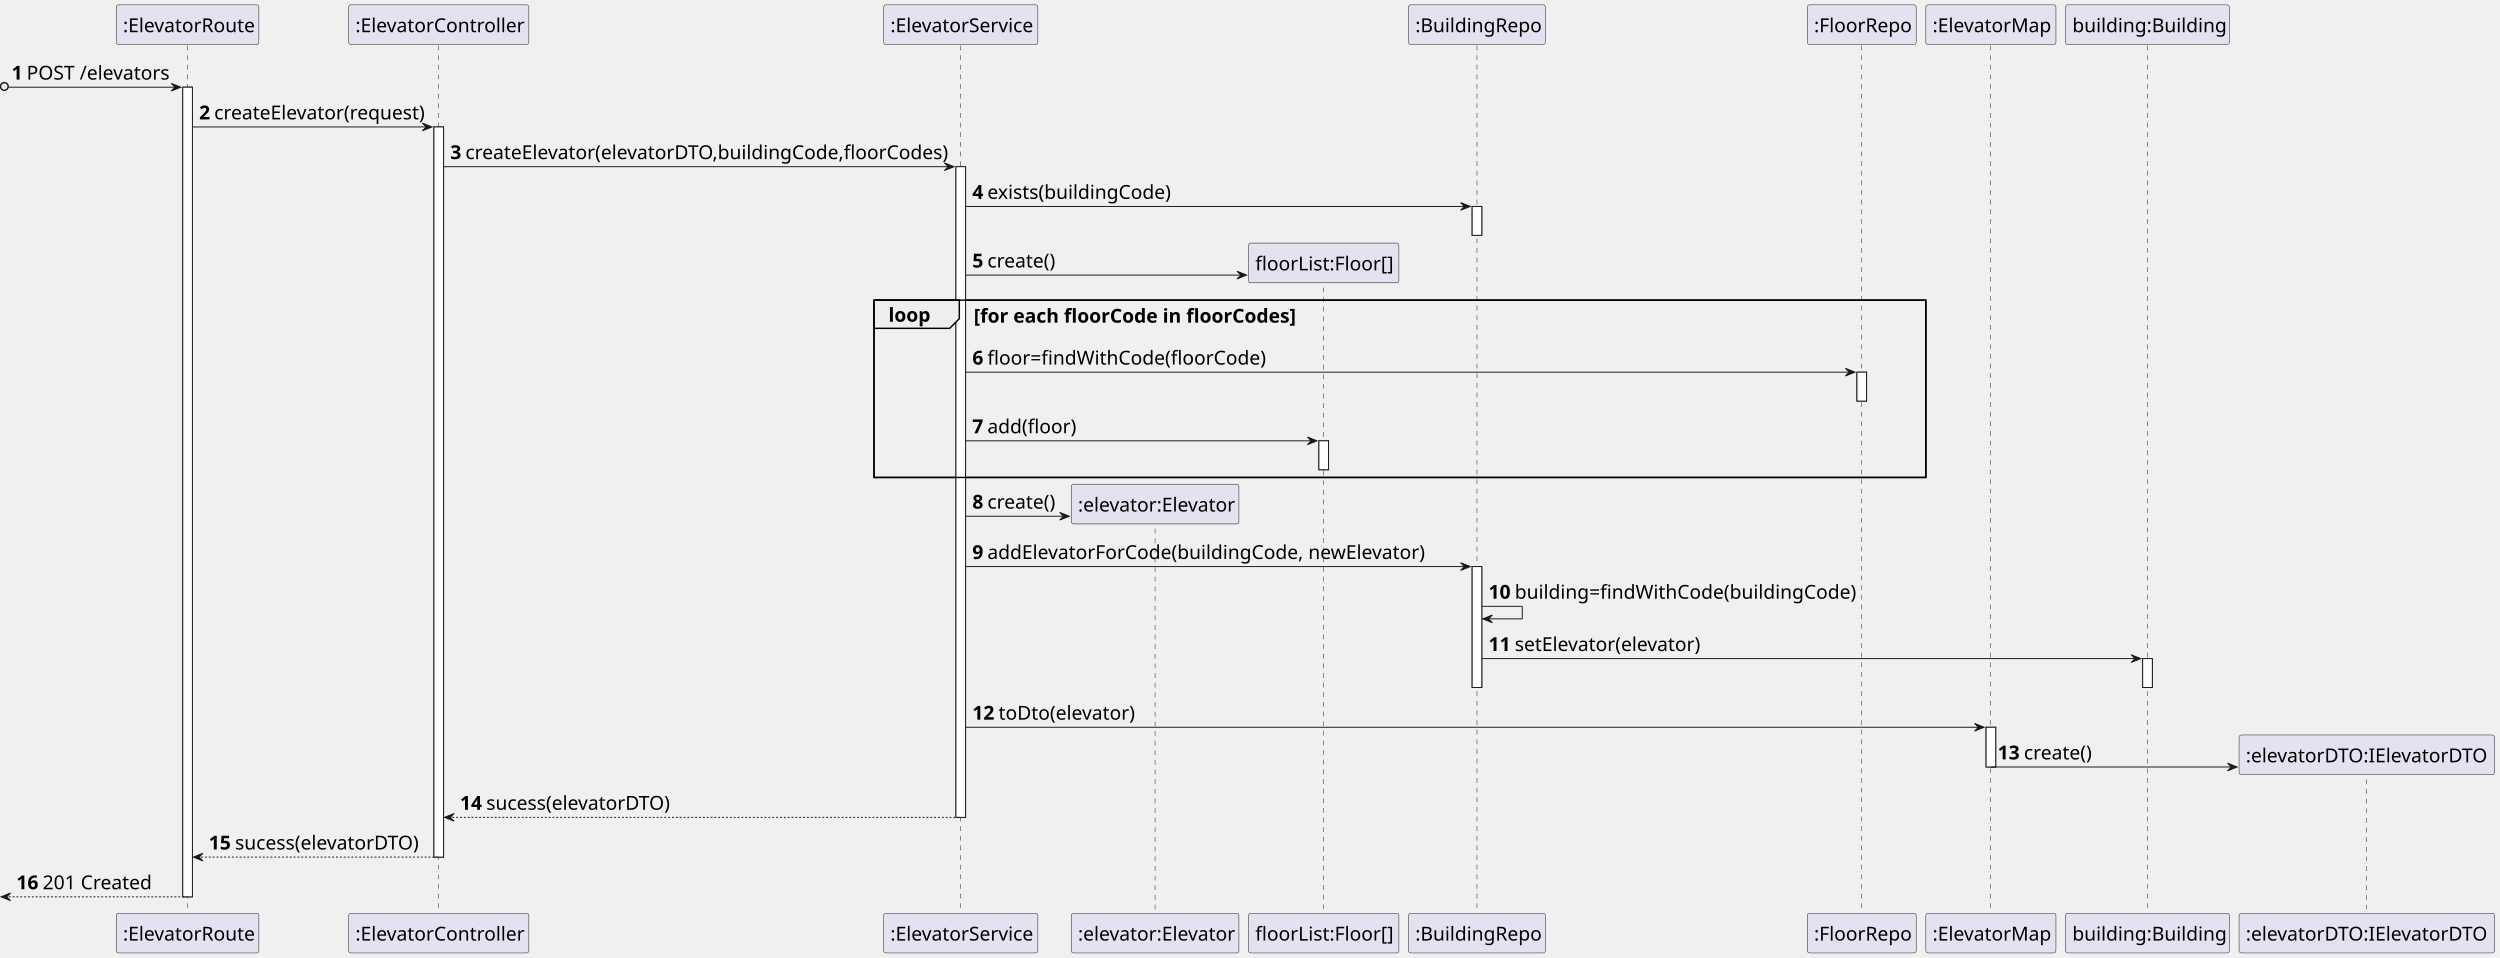
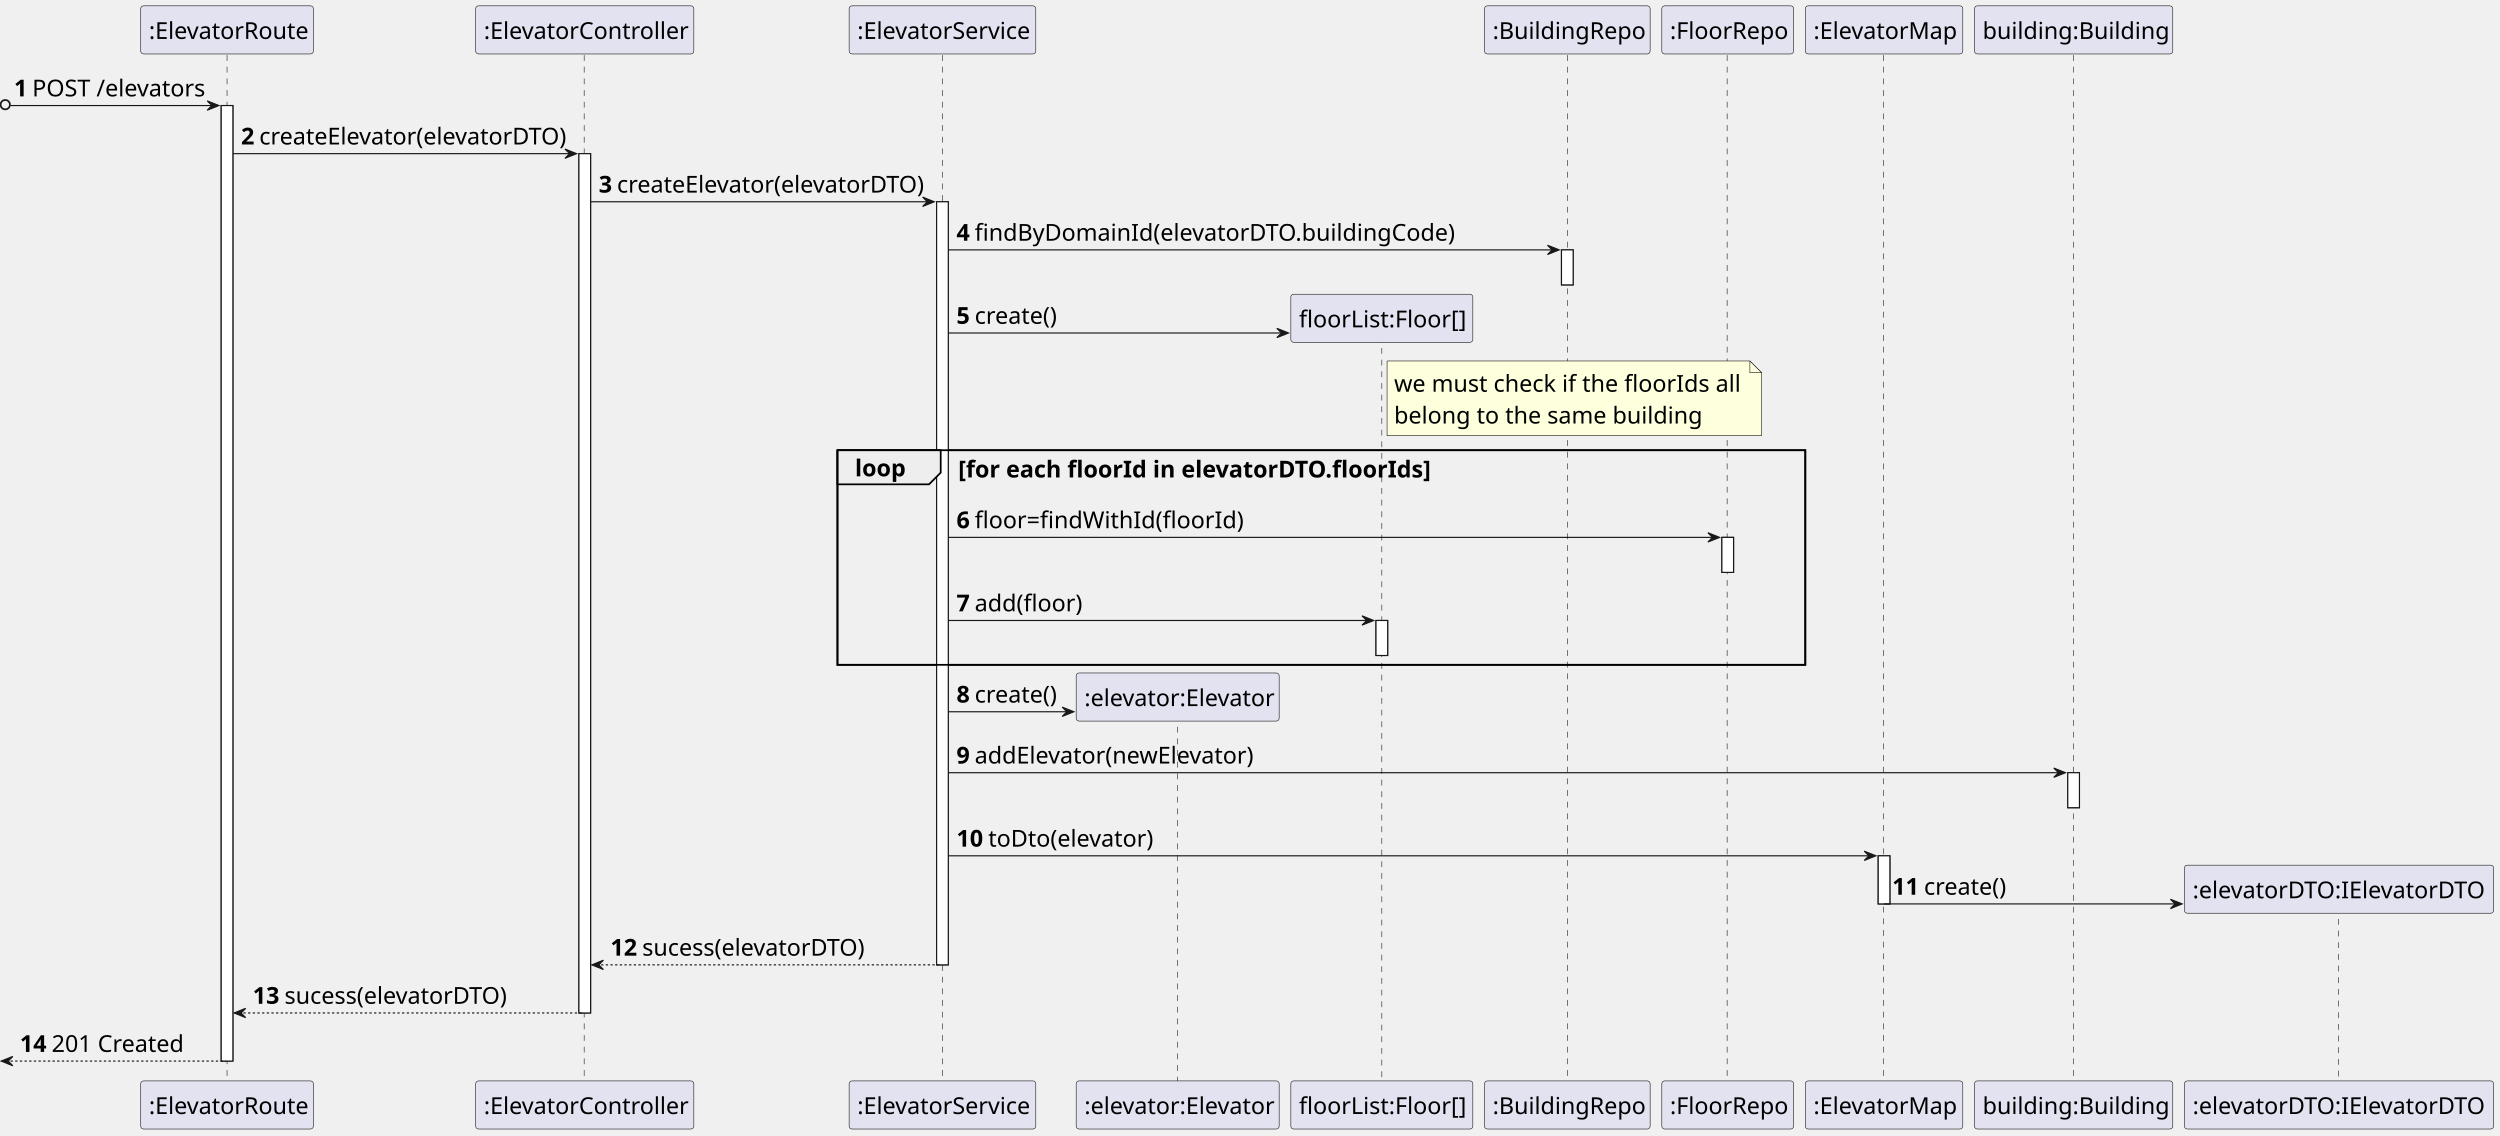
- <svg xmlns="http://www.w3.org/2000/svg" contentStyleType="text/css" height="994px" preserveAspectRatio="none" style="width:2594px;height:994px;background:#FFFFFF;" version="1.1" viewBox="0 0 2594 994" width="2594px" zoomAndPan="magnify">
+ <svg xmlns="http://www.w3.org/2000/svg" contentStyleType="text/css" height="973px" preserveAspectRatio="none" style="width:2143px;height:973px;background:#FFFFFF;" version="1.1" viewBox="0 0 2143 973" width="2143px" zoomAndPan="magnify">
  <defs />
  <g>
-     <rect fill="#FFFFFF" height="840.08" style="stroke:#181818;stroke-width:1.0;" width="10" x="189.625" y="90.48" />
-     <rect fill="#FFFFFF" height="757.6" style="stroke:#181818;stroke-width:1.0;" width="10" x="450.25" y="131.72" />
-     <rect fill="#FFFFFF" height="675.12" style="stroke:#181818;stroke-width:1.0;" width="10" x="991.875" y="172.96" />
-     <rect fill="#FFFFFF" height="30" style="stroke:#181818;stroke-width:1.0;" width="10" x="1368.5" y="457.4" />
-     <rect fill="#FFFFFF" height="30" style="stroke:#181818;stroke-width:1.0;" width="10" x="1527.5" y="214.2" />
-     <rect fill="#FFFFFF" height="125.48" style="stroke:#181818;stroke-width:1.0;" width="10" x="1527.5" y="587.88" />
-     <rect fill="#FFFFFF" height="30" style="stroke:#181818;stroke-width:1.0;" width="10" x="1926.75" y="386.16" />
-     <rect fill="#FFFFFF" height="41.24" style="stroke:#181818;stroke-width:1.0;" width="10" x="2060.75" y="754.6" />
-     <rect fill="#FFFFFF" height="30" style="stroke:#181818;stroke-width:1.0;" width="10" x="2223.25" y="683.36" />
-     <rect fill="none" height="183.96" style="stroke:#000000;stroke-width:1.5;" width="1091.375" x="906.875" y="311.44" />
-     <line style="stroke:#181818;stroke-width:0.5;stroke-dasharray:5.0,5.0;" x1="194.625" x2="194.625" y1="47.24" y2="948.559" />
-     <line style="stroke:#181818;stroke-width:0.5;stroke-dasharray:5.0,5.0;" x1="454.75" x2="454.75" y1="47.24" y2="948.559" />
-     <line style="stroke:#181818;stroke-width:0.5;stroke-dasharray:5.0,5.0;" x1="996.875" x2="996.875" y1="47.24" y2="948.559" />
-     <line style="stroke:#181818;stroke-width:0.5;stroke-dasharray:5.0,5.0;" x1="1198.5" x2="1198.5" y1="538.52" y2="948.559" />
-     <line style="stroke:#181818;stroke-width:0.5;stroke-dasharray:5.0,5.0;" x1="1373.5" x2="1373.5" y1="288.32" y2="948.559" />
-     <line style="stroke:#181818;stroke-width:0.5;stroke-dasharray:5.0,5.0;" x1="1532.5" x2="1532.5" y1="47.24" y2="948.559" />
-     <line style="stroke:#181818;stroke-width:0.5;stroke-dasharray:5.0,5.0;" x1="1931.25" x2="1931.25" y1="47.24" y2="948.559" />
-     <line style="stroke:#181818;stroke-width:0.5;stroke-dasharray:5.0,5.0;" x1="2065.25" x2="2065.25" y1="47.24" y2="948.559" />
-     <line style="stroke:#181818;stroke-width:0.5;stroke-dasharray:5.0,5.0;" x1="2228.25" x2="2228.25" y1="47.24" y2="948.559" />
-     <line style="stroke:#181818;stroke-width:0.5;stroke-dasharray:5.0,5.0;" x1="2455.25" x2="2455.25" y1="798.72" y2="948.559" />
+     <rect fill="#FFFFFF" height="819.08" style="stroke:#181818;stroke-width:1.0;" width="10" x="189.625" y="90.48" />
+     <rect fill="#FFFFFF" height="736.6" style="stroke:#181818;stroke-width:1.0;" width="10" x="496.25" y="131.72" />
+     <rect fill="#FFFFFF" height="654.12" style="stroke:#181818;stroke-width:1.0;" width="10" x="802.875" y="172.96" />
+     <rect fill="#FFFFFF" height="30" style="stroke:#181818;stroke-width:1.0;" width="10" x="1179.5" y="531.88" />
+     <rect fill="#FFFFFF" height="30" style="stroke:#181818;stroke-width:1.0;" width="10" x="1338.5" y="214.2" />
+     <rect fill="#FFFFFF" height="30" style="stroke:#181818;stroke-width:1.0;" width="10" x="1476" y="460.64" />
+     <rect fill="#FFFFFF" height="41.24" style="stroke:#181818;stroke-width:1.0;" width="10" x="1610" y="733.6" />
+     <rect fill="#FFFFFF" height="30" style="stroke:#181818;stroke-width:1.0;" width="10" x="1772.5" y="662.36" />
+     <rect fill="none" height="183.96" style="stroke:#000000;stroke-width:1.5;" width="829.625" x="717.875" y="385.92" />
+     <line style="stroke:#181818;stroke-width:0.5;stroke-dasharray:5.0,5.0;" x1="194.625" x2="194.625" y1="47.24" y2="927.559" />
+     <line style="stroke:#181818;stroke-width:0.5;stroke-dasharray:5.0,5.0;" x1="500.75" x2="500.75" y1="47.24" y2="927.559" />
+     <line style="stroke:#181818;stroke-width:0.5;stroke-dasharray:5.0,5.0;" x1="807.875" x2="807.875" y1="47.24" y2="927.559" />
+     <line style="stroke:#181818;stroke-width:0.5;stroke-dasharray:5.0,5.0;" x1="1009.5" x2="1009.5" y1="613" y2="927.559" />
+     <line style="stroke:#181818;stroke-width:0.5;stroke-dasharray:5.0,5.0;" x1="1184.5" x2="1184.5" y1="288.32" y2="927.559" />
+     <line style="stroke:#181818;stroke-width:0.5;stroke-dasharray:5.0,5.0;" x1="1343.5" x2="1343.5" y1="47.24" y2="927.559" />
+     <line style="stroke:#181818;stroke-width:0.5;stroke-dasharray:5.0,5.0;" x1="1480.5" x2="1480.5" y1="47.24" y2="927.559" />
+     <line style="stroke:#181818;stroke-width:0.5;stroke-dasharray:5.0,5.0;" x1="1614.5" x2="1614.5" y1="47.24" y2="927.559" />
+     <line style="stroke:#181818;stroke-width:0.5;stroke-dasharray:5.0,5.0;" x1="1777.5" x2="1777.5" y1="47.24" y2="927.559" />
+     <line style="stroke:#181818;stroke-width:0.5;stroke-dasharray:5.0,5.0;" x1="2004.5" x2="2004.5" y1="777.72" y2="927.559" />
    <rect fill="#E2E2F0" height="41.24" rx="2.5" ry="2.5" style="stroke:#181818;stroke-width:0.5;" width="148" x="120.625" y="5" />
    <text fill="#000000" font-family="sans-serif" font-size="20" lengthAdjust="spacing" textLength="134" x="127.625" y="33.38">:ElevatorRoute</text>
-     <rect fill="#E2E2F0" height="41.24" rx="2.5" ry="2.5" style="stroke:#181818;stroke-width:0.5;" width="148" x="120.625" y="947.559" />
-     <text fill="#000000" font-family="sans-serif" font-size="20" lengthAdjust="spacing" textLength="134" x="127.625" y="975.939">:ElevatorRoute</text>
-     <rect fill="#E2E2F0" height="41.24" rx="2.5" ry="2.5" style="stroke:#181818;stroke-width:0.5;" width="187" x="361.75" y="5" />
-     <text fill="#000000" font-family="sans-serif" font-size="20" lengthAdjust="spacing" textLength="173" x="368.75" y="33.38">:ElevatorController</text>
-     <rect fill="#E2E2F0" height="41.24" rx="2.5" ry="2.5" style="stroke:#181818;stroke-width:0.5;" width="187" x="361.75" y="947.559" />
-     <text fill="#000000" font-family="sans-serif" font-size="20" lengthAdjust="spacing" textLength="173" x="368.75" y="975.939">:ElevatorController</text>
-     <rect fill="#E2E2F0" height="41.24" rx="2.5" ry="2.5" style="stroke:#181818;stroke-width:0.5;" width="160" x="916.875" y="5" />
-     <text fill="#000000" font-family="sans-serif" font-size="20" lengthAdjust="spacing" textLength="146" x="923.875" y="33.38">:ElevatorService</text>
-     <rect fill="#E2E2F0" height="41.24" rx="2.5" ry="2.5" style="stroke:#181818;stroke-width:0.5;" width="160" x="916.875" y="947.559" />
-     <text fill="#000000" font-family="sans-serif" font-size="20" lengthAdjust="spacing" textLength="146" x="923.875" y="975.939">:ElevatorService</text>
-     <rect fill="#E2E2F0" height="41.24" rx="2.5" ry="2.5" style="stroke:#181818;stroke-width:0.5;" width="174" x="1111.5" y="947.559" />
-     <text fill="#000000" font-family="sans-serif" font-size="20" lengthAdjust="spacing" textLength="160" x="1118.5" y="975.939">:elevator:Elevator</text>
-     <rect fill="#E2E2F0" height="41.24" rx="2.5" ry="2.5" style="stroke:#181818;stroke-width:0.5;" width="156" x="1295.5" y="947.559" />
-     <text fill="#000000" font-family="sans-serif" font-size="20" lengthAdjust="spacing" textLength="142" x="1302.5" y="975.939">floorList:Floor[]</text>
-     <rect fill="#E2E2F0" height="41.24" rx="2.5" ry="2.5" style="stroke:#181818;stroke-width:0.5;" width="142" x="1461.5" y="5" />
-     <text fill="#000000" font-family="sans-serif" font-size="20" lengthAdjust="spacing" textLength="128" x="1468.5" y="33.38">:BuildingRepo</text>
-     <rect fill="#E2E2F0" height="41.24" rx="2.5" ry="2.5" style="stroke:#181818;stroke-width:0.5;" width="142" x="1461.5" y="947.559" />
-     <text fill="#000000" font-family="sans-serif" font-size="20" lengthAdjust="spacing" textLength="128" x="1468.5" y="975.939">:BuildingRepo</text>
-     <rect fill="#E2E2F0" height="41.24" rx="2.5" ry="2.5" style="stroke:#181818;stroke-width:0.5;" width="113" x="1875.25" y="5" />
-     <text fill="#000000" font-family="sans-serif" font-size="20" lengthAdjust="spacing" textLength="99" x="1882.25" y="33.38">:FloorRepo</text>
-     <rect fill="#E2E2F0" height="41.24" rx="2.5" ry="2.5" style="stroke:#181818;stroke-width:0.5;" width="113" x="1875.25" y="947.559" />
-     <text fill="#000000" font-family="sans-serif" font-size="20" lengthAdjust="spacing" textLength="99" x="1882.25" y="975.939">:FloorRepo</text>
-     <rect fill="#E2E2F0" height="41.24" rx="2.5" ry="2.5" style="stroke:#181818;stroke-width:0.5;" width="135" x="1998.25" y="5" />
-     <text fill="#000000" font-family="sans-serif" font-size="20" lengthAdjust="spacing" textLength="121" x="2005.25" y="33.38">:ElevatorMap</text>
-     <rect fill="#E2E2F0" height="41.24" rx="2.5" ry="2.5" style="stroke:#181818;stroke-width:0.5;" width="135" x="1998.25" y="947.559" />
-     <text fill="#000000" font-family="sans-serif" font-size="20" lengthAdjust="spacing" textLength="121" x="2005.25" y="975.939">:ElevatorMap</text>
-     <rect fill="#E2E2F0" height="41.24" rx="2.5" ry="2.5" style="stroke:#181818;stroke-width:0.5;" width="170" x="2143.25" y="5" />
-     <text fill="#000000" font-family="sans-serif" font-size="20" lengthAdjust="spacing" textLength="156" x="2150.25" y="33.38">building:Building</text>
-     <rect fill="#E2E2F0" height="41.24" rx="2.5" ry="2.5" style="stroke:#181818;stroke-width:0.5;" width="170" x="2143.25" y="947.559" />
-     <text fill="#000000" font-family="sans-serif" font-size="20" lengthAdjust="spacing" textLength="156" x="2150.25" y="975.939">building:Building</text>
-     <rect fill="#E2E2F0" height="41.24" rx="2.5" ry="2.5" style="stroke:#181818;stroke-width:0.5;" width="265" x="2323.25" y="947.559" />
-     <text fill="#000000" font-family="sans-serif" font-size="20" lengthAdjust="spacing" textLength="251" x="2330.25" y="975.939">:elevatorDTO:IElevatorDTO</text>
-     <rect fill="#FFFFFF" height="840.08" style="stroke:#181818;stroke-width:1.0;" width="10" x="189.625" y="90.48" />
-     <rect fill="#FFFFFF" height="757.6" style="stroke:#181818;stroke-width:1.0;" width="10" x="450.25" y="131.72" />
-     <rect fill="#FFFFFF" height="675.12" style="stroke:#181818;stroke-width:1.0;" width="10" x="991.875" y="172.96" />
-     <rect fill="#FFFFFF" height="30" style="stroke:#181818;stroke-width:1.0;" width="10" x="1368.5" y="457.4" />
-     <rect fill="#FFFFFF" height="30" style="stroke:#181818;stroke-width:1.0;" width="10" x="1527.5" y="214.2" />
-     <rect fill="#FFFFFF" height="125.48" style="stroke:#181818;stroke-width:1.0;" width="10" x="1527.5" y="587.88" />
-     <rect fill="#FFFFFF" height="30" style="stroke:#181818;stroke-width:1.0;" width="10" x="1926.75" y="386.16" />
-     <rect fill="#FFFFFF" height="41.24" style="stroke:#181818;stroke-width:1.0;" width="10" x="2060.75" y="754.6" />
-     <rect fill="#FFFFFF" height="30" style="stroke:#181818;stroke-width:1.0;" width="10" x="2223.25" y="683.36" />
+     <rect fill="#E2E2F0" height="41.24" rx="2.5" ry="2.5" style="stroke:#181818;stroke-width:0.5;" width="148" x="120.625" y="926.559" />
+     <text fill="#000000" font-family="sans-serif" font-size="20" lengthAdjust="spacing" textLength="134" x="127.625" y="954.939">:ElevatorRoute</text>
+     <rect fill="#E2E2F0" height="41.24" rx="2.5" ry="2.5" style="stroke:#181818;stroke-width:0.5;" width="187" x="407.75" y="5" />
+     <text fill="#000000" font-family="sans-serif" font-size="20" lengthAdjust="spacing" textLength="173" x="414.75" y="33.38">:ElevatorController</text>
+     <rect fill="#E2E2F0" height="41.24" rx="2.5" ry="2.5" style="stroke:#181818;stroke-width:0.5;" width="187" x="407.75" y="926.559" />
+     <text fill="#000000" font-family="sans-serif" font-size="20" lengthAdjust="spacing" textLength="173" x="414.75" y="954.939">:ElevatorController</text>
+     <rect fill="#E2E2F0" height="41.24" rx="2.5" ry="2.5" style="stroke:#181818;stroke-width:0.5;" width="160" x="727.875" y="5" />
+     <text fill="#000000" font-family="sans-serif" font-size="20" lengthAdjust="spacing" textLength="146" x="734.875" y="33.38">:ElevatorService</text>
+     <rect fill="#E2E2F0" height="41.24" rx="2.5" ry="2.5" style="stroke:#181818;stroke-width:0.5;" width="160" x="727.875" y="926.559" />
+     <text fill="#000000" font-family="sans-serif" font-size="20" lengthAdjust="spacing" textLength="146" x="734.875" y="954.939">:ElevatorService</text>
+     <rect fill="#E2E2F0" height="41.24" rx="2.5" ry="2.5" style="stroke:#181818;stroke-width:0.5;" width="174" x="922.5" y="926.559" />
+     <text fill="#000000" font-family="sans-serif" font-size="20" lengthAdjust="spacing" textLength="160" x="929.5" y="954.939">:elevator:Elevator</text>
+     <rect fill="#E2E2F0" height="41.24" rx="2.5" ry="2.5" style="stroke:#181818;stroke-width:0.5;" width="156" x="1106.5" y="926.559" />
+     <text fill="#000000" font-family="sans-serif" font-size="20" lengthAdjust="spacing" textLength="142" x="1113.5" y="954.939">floorList:Floor[]</text>
+     <rect fill="#E2E2F0" height="41.24" rx="2.5" ry="2.5" style="stroke:#181818;stroke-width:0.5;" width="142" x="1272.5" y="5" />
+     <text fill="#000000" font-family="sans-serif" font-size="20" lengthAdjust="spacing" textLength="128" x="1279.5" y="33.38">:BuildingRepo</text>
+     <rect fill="#E2E2F0" height="41.24" rx="2.5" ry="2.5" style="stroke:#181818;stroke-width:0.5;" width="142" x="1272.5" y="926.559" />
+     <text fill="#000000" font-family="sans-serif" font-size="20" lengthAdjust="spacing" textLength="128" x="1279.5" y="954.939">:BuildingRepo</text>
+     <rect fill="#E2E2F0" height="41.24" rx="2.5" ry="2.5" style="stroke:#181818;stroke-width:0.5;" width="113" x="1424.5" y="5" />
+     <text fill="#000000" font-family="sans-serif" font-size="20" lengthAdjust="spacing" textLength="99" x="1431.5" y="33.38">:FloorRepo</text>
+     <rect fill="#E2E2F0" height="41.24" rx="2.5" ry="2.5" style="stroke:#181818;stroke-width:0.5;" width="113" x="1424.5" y="926.559" />
+     <text fill="#000000" font-family="sans-serif" font-size="20" lengthAdjust="spacing" textLength="99" x="1431.5" y="954.939">:FloorRepo</text>
+     <rect fill="#E2E2F0" height="41.24" rx="2.5" ry="2.5" style="stroke:#181818;stroke-width:0.5;" width="135" x="1547.5" y="5" />
+     <text fill="#000000" font-family="sans-serif" font-size="20" lengthAdjust="spacing" textLength="121" x="1554.5" y="33.38">:ElevatorMap</text>
+     <rect fill="#E2E2F0" height="41.24" rx="2.5" ry="2.5" style="stroke:#181818;stroke-width:0.5;" width="135" x="1547.5" y="926.559" />
+     <text fill="#000000" font-family="sans-serif" font-size="20" lengthAdjust="spacing" textLength="121" x="1554.5" y="954.939">:ElevatorMap</text>
+     <rect fill="#E2E2F0" height="41.24" rx="2.5" ry="2.5" style="stroke:#181818;stroke-width:0.5;" width="170" x="1692.5" y="5" />
+     <text fill="#000000" font-family="sans-serif" font-size="20" lengthAdjust="spacing" textLength="156" x="1699.5" y="33.38">building:Building</text>
+     <rect fill="#E2E2F0" height="41.24" rx="2.5" ry="2.5" style="stroke:#181818;stroke-width:0.5;" width="170" x="1692.5" y="926.559" />
+     <text fill="#000000" font-family="sans-serif" font-size="20" lengthAdjust="spacing" textLength="156" x="1699.5" y="954.939">building:Building</text>
+     <rect fill="#E2E2F0" height="41.24" rx="2.5" ry="2.5" style="stroke:#181818;stroke-width:0.5;" width="265" x="1872.5" y="926.559" />
+     <text fill="#000000" font-family="sans-serif" font-size="20" lengthAdjust="spacing" textLength="251" x="1879.5" y="954.939">:elevatorDTO:IElevatorDTO</text>
+     <rect fill="#FFFFFF" height="819.08" style="stroke:#181818;stroke-width:1.0;" width="10" x="189.625" y="90.48" />
+     <rect fill="#FFFFFF" height="736.6" style="stroke:#181818;stroke-width:1.0;" width="10" x="496.25" y="131.72" />
+     <rect fill="#FFFFFF" height="654.12" style="stroke:#181818;stroke-width:1.0;" width="10" x="802.875" y="172.96" />
+     <rect fill="#FFFFFF" height="30" style="stroke:#181818;stroke-width:1.0;" width="10" x="1179.5" y="531.88" />
+     <rect fill="#FFFFFF" height="30" style="stroke:#181818;stroke-width:1.0;" width="10" x="1338.5" y="214.2" />
+     <rect fill="#FFFFFF" height="30" style="stroke:#181818;stroke-width:1.0;" width="10" x="1476" y="460.64" />
+     <rect fill="#FFFFFF" height="41.24" style="stroke:#181818;stroke-width:1.0;" width="10" x="1610" y="733.6" />
+     <rect fill="#FFFFFF" height="30" style="stroke:#181818;stroke-width:1.0;" width="10" x="1772.5" y="662.36" />
    <ellipse cx="4.5" cy="89.73" fill="none" rx="4" ry="4" style="stroke:#181818;stroke-width:1.5;" />
    <polygon fill="#181818" points="177.625,86.48,187.625,90.48,177.625,94.48,181.625,90.48" style="stroke:#181818;stroke-width:1.0;" />
    <line style="stroke:#181818;stroke-width:1.0;" x1="9" x2="183.625" y1="90.48" y2="90.48" />
    <text fill="#000000" font-family="sans-serif" font-size="20" font-weight="bold" lengthAdjust="spacing" textLength="11.625" x="12" y="82.62">1</text>
    <text fill="#000000" font-family="sans-serif" font-size="20" lengthAdjust="spacing" textLength="147" x="27.625" y="82.62">POST /elevators</text>
-     <polygon fill="#181818" points="438.25,127.72,448.25,131.72,438.25,135.72,442.25,131.72" style="stroke:#181818;stroke-width:1.0;" />
-     <line style="stroke:#181818;stroke-width:1.0;" x1="199.625" x2="444.25" y1="131.72" y2="131.72" />
+     <polygon fill="#181818" points="484.25,127.72,494.25,131.72,484.25,135.72,488.25,131.72" style="stroke:#181818;stroke-width:1.0;" />
+     <line style="stroke:#181818;stroke-width:1.0;" x1="199.625" x2="490.25" y1="131.72" y2="131.72" />
    <text fill="#000000" font-family="sans-serif" font-size="20" font-weight="bold" lengthAdjust="spacing" textLength="11.625" x="206.625" y="123.86">2</text>
-     <text fill="#000000" font-family="sans-serif" font-size="20" lengthAdjust="spacing" textLength="216" x="222.25" y="123.86">createElevator(request)</text>
-     <polygon fill="#181818" points="979.875,168.96,989.875,172.96,979.875,176.96,983.875,172.96" style="stroke:#181818;stroke-width:1.0;" />
-     <line style="stroke:#181818;stroke-width:1.0;" x1="460.25" x2="985.875" y1="172.96" y2="172.96" />
-     <text fill="#000000" font-family="sans-serif" font-size="20" font-weight="bold" lengthAdjust="spacing" textLength="11.625" x="467.25" y="165.1">3</text>
-     <text fill="#000000" font-family="sans-serif" font-size="20" lengthAdjust="spacing" textLength="497" x="482.875" y="165.1">createElevator(elevatorDTO,buildingCode,floorCodes)</text>
-     <polygon fill="#181818" points="1515.5,210.2,1525.5,214.2,1515.5,218.2,1519.5,214.2" style="stroke:#181818;stroke-width:1.0;" />
-     <line style="stroke:#181818;stroke-width:1.0;" x1="1001.875" x2="1521.5" y1="214.2" y2="214.2" />
-     <text fill="#000000" font-family="sans-serif" font-size="20" font-weight="bold" lengthAdjust="spacing" textLength="11.625" x="1008.875" y="206.34">4</text>
-     <text fill="#000000" font-family="sans-serif" font-size="20" lengthAdjust="spacing" textLength="189" x="1024.5" y="206.34">exists(buildingCode)</text>
-     <polygon fill="#181818" points="1283.5,281.44,1293.5,285.44,1283.5,289.44,1287.5,285.44" style="stroke:#181818;stroke-width:1.0;" />
-     <line style="stroke:#181818;stroke-width:1.0;" x1="1001.875" x2="1289.5" y1="285.44" y2="285.44" />
-     <text fill="#000000" font-family="sans-serif" font-size="20" font-weight="bold" lengthAdjust="spacing" textLength="11.625" x="1008.875" y="277.58">5</text>
-     <text fill="#000000" font-family="sans-serif" font-size="20" lengthAdjust="spacing" textLength="70" x="1024.5" y="277.58">create()</text>
-     <rect fill="#E2E2F0" height="41.24" rx="2.5" ry="2.5" style="stroke:#181818;stroke-width:0.5;" width="156" x="1295.5" y="252.2" />
-     <text fill="#000000" font-family="sans-serif" font-size="20" lengthAdjust="spacing" textLength="142" x="1302.5" y="280.58">floorList:Floor[]</text>
-     <path d="M906.875,311.44 L995.375,311.44 L995.375,330.68 L985.375,340.68 L906.875,340.68 L906.875,311.44 " fill="#EEEEEE" style="stroke:#000000;stroke-width:1.5;" />
-     <rect fill="none" height="183.96" style="stroke:#000000;stroke-width:1.5;" width="1091.375" x="906.875" y="311.44" />
-     <text fill="#000000" font-family="sans-serif" font-size="20" font-weight="bold" lengthAdjust="spacing" textLength="43.5" x="921.875" y="333.82">loop</text>
-     <text fill="#000000" font-family="sans-serif" font-size="20" font-weight="bold" lengthAdjust="spacing" textLength="334.75" x="1010.375" y="334.82">[for each floorCode in floorCodes]</text>
-     <polygon fill="#181818" points="1914.75,382.16,1924.75,386.16,1914.75,390.16,1918.75,386.16" style="stroke:#181818;stroke-width:1.0;" />
-     <line style="stroke:#181818;stroke-width:1.0;" x1="1001.875" x2="1920.75" y1="386.16" y2="386.16" />
-     <text fill="#000000" font-family="sans-serif" font-size="20" font-weight="bold" lengthAdjust="spacing" textLength="11.625" x="1008.875" y="378.3">6</text>
-     <text fill="#000000" font-family="sans-serif" font-size="20" lengthAdjust="spacing" textLength="286" x="1024.5" y="378.3">floor=findWithCode(floorCode)</text>
-     <polygon fill="#181818" points="1356.5,453.4,1366.5,457.4,1356.5,461.4,1360.5,457.4" style="stroke:#181818;stroke-width:1.0;" />
-     <line style="stroke:#181818;stroke-width:1.0;" x1="1001.875" x2="1362.5" y1="457.4" y2="457.4" />
-     <text fill="#000000" font-family="sans-serif" font-size="20" font-weight="bold" lengthAdjust="spacing" textLength="11.625" x="1008.875" y="449.54">7</text>
-     <text fill="#000000" font-family="sans-serif" font-size="20" lengthAdjust="spacing" textLength="91" x="1024.5" y="449.54">add(floor)</text>
-     <polygon fill="#181818" points="1099.5,531.64,1109.5,535.64,1099.5,539.64,1103.5,535.64" style="stroke:#181818;stroke-width:1.0;" />
-     <line style="stroke:#181818;stroke-width:1.0;" x1="1001.875" x2="1105.5" y1="535.64" y2="535.64" />
-     <text fill="#000000" font-family="sans-serif" font-size="20" font-weight="bold" lengthAdjust="spacing" textLength="11.625" x="1008.875" y="527.78">8</text>
-     <text fill="#000000" font-family="sans-serif" font-size="20" lengthAdjust="spacing" textLength="70" x="1024.5" y="527.78">create()</text>
-     <rect fill="#E2E2F0" height="41.24" rx="2.5" ry="2.5" style="stroke:#181818;stroke-width:0.5;" width="174" x="1111.5" y="502.4" />
-     <text fill="#000000" font-family="sans-serif" font-size="20" lengthAdjust="spacing" textLength="160" x="1118.5" y="530.78">:elevator:Elevator</text>
-     <polygon fill="#181818" points="1515.5,583.88,1525.5,587.88,1515.5,591.88,1519.5,587.88" style="stroke:#181818;stroke-width:1.0;" />
-     <line style="stroke:#181818;stroke-width:1.0;" x1="1001.875" x2="1521.5" y1="587.88" y2="587.88" />
-     <text fill="#000000" font-family="sans-serif" font-size="20" font-weight="bold" lengthAdjust="spacing" textLength="11.625" x="1008.875" y="580.02">9</text>
-     <text fill="#000000" font-family="sans-serif" font-size="20" lengthAdjust="spacing" textLength="447" x="1024.5" y="580.02">addElevatorForCode(buildingCode, newElevator)</text>
-     <line style="stroke:#181818;stroke-width:1.0;" x1="1537.5" x2="1579.5" y1="629.12" y2="629.12" />
-     <line style="stroke:#181818;stroke-width:1.0;" x1="1579.5" x2="1579.5" y1="629.12" y2="642.12" />
-     <line style="stroke:#181818;stroke-width:1.0;" x1="1538.5" x2="1579.5" y1="642.12" y2="642.12" />
-     <polygon fill="#181818" points="1548.5,638.12,1538.5,642.12,1548.5,646.12,1544.5,642.12" style="stroke:#181818;stroke-width:1.0;" />
-     <text fill="#000000" font-family="sans-serif" font-size="20" font-weight="bold" lengthAdjust="spacing" textLength="23.25" x="1544.5" y="621.26">10</text>
-     <text fill="#000000" font-family="sans-serif" font-size="20" lengthAdjust="spacing" textLength="348" x="1571.75" y="621.26">building=findWithCode(buildingCode)</text>
-     <polygon fill="#181818" points="2211.25,679.36,2221.25,683.36,2211.25,687.36,2215.25,683.36" style="stroke:#181818;stroke-width:1.0;" />
-     <line style="stroke:#181818;stroke-width:1.0;" x1="1537.5" x2="2217.25" y1="683.36" y2="683.36" />
-     <text fill="#000000" font-family="sans-serif" font-size="20" font-weight="bold" lengthAdjust="spacing" textLength="23.25" x="1544.5" y="675.5">11</text>
-     <text fill="#000000" font-family="sans-serif" font-size="20" lengthAdjust="spacing" textLength="190" x="1571.75" y="675.5">setElevator(elevator)</text>
-     <polygon fill="#181818" points="2048.75,750.6,2058.75,754.6,2048.75,758.6,2052.75,754.6" style="stroke:#181818;stroke-width:1.0;" />
-     <line style="stroke:#181818;stroke-width:1.0;" x1="1001.875" x2="2054.75" y1="754.6" y2="754.6" />
-     <text fill="#000000" font-family="sans-serif" font-size="20" font-weight="bold" lengthAdjust="spacing" textLength="23.25" x="1008.875" y="746.74">12</text>
-     <text fill="#000000" font-family="sans-serif" font-size="20" lengthAdjust="spacing" textLength="140" x="1036.125" y="746.74">toDto(elevator)</text>
-     <polygon fill="#181818" points="2311.25,791.84,2321.25,795.84,2311.25,799.84,2315.25,795.84" style="stroke:#181818;stroke-width:1.0;" />
-     <line style="stroke:#181818;stroke-width:1.0;" x1="2065.75" x2="2317.25" y1="795.84" y2="795.84" />
-     <text fill="#000000" font-family="sans-serif" font-size="20" font-weight="bold" lengthAdjust="spacing" textLength="23.25" x="2072.75" y="787.98">13</text>
-     <text fill="#000000" font-family="sans-serif" font-size="20" lengthAdjust="spacing" textLength="70" x="2100" y="787.98">create()</text>
-     <rect fill="#E2E2F0" height="41.24" rx="2.5" ry="2.5" style="stroke:#181818;stroke-width:0.5;" width="265" x="2323.25" y="762.6" />
-     <text fill="#000000" font-family="sans-serif" font-size="20" lengthAdjust="spacing" textLength="251" x="2330.25" y="790.98">:elevatorDTO:IElevatorDTO</text>
-     <polygon fill="#181818" points="471.25,844.08,461.25,848.08,471.25,852.08,467.25,848.08" style="stroke:#181818;stroke-width:1.0;" />
-     <line style="stroke:#181818;stroke-width:1.0;stroke-dasharray:2.0,2.0;" x1="465.25" x2="995.875" y1="848.08" y2="848.08" />
-     <text fill="#000000" font-family="sans-serif" font-size="20" font-weight="bold" lengthAdjust="spacing" textLength="23.25" x="477.25" y="840.22">14</text>
-     <text fill="#000000" font-family="sans-serif" font-size="20" lengthAdjust="spacing" textLength="192" x="504.5" y="840.22">sucess(elevatorDTO)</text>
-     <polygon fill="#181818" points="210.625,885.319,200.625,889.319,210.625,893.319,206.625,889.319" style="stroke:#181818;stroke-width:1.0;" />
-     <line style="stroke:#181818;stroke-width:1.0;stroke-dasharray:2.0,2.0;" x1="204.625" x2="454.25" y1="889.319" y2="889.319" />
-     <text fill="#000000" font-family="sans-serif" font-size="20" font-weight="bold" lengthAdjust="spacing" textLength="23.25" x="216.625" y="881.46">15</text>
-     <text fill="#000000" font-family="sans-serif" font-size="20" lengthAdjust="spacing" textLength="192" x="243.875" y="881.46">sucess(elevatorDTO)</text>
-     <polygon fill="#181818" points="11,926.559,1,930.559,11,934.559,7,930.559" style="stroke:#181818;stroke-width:1.0;" />
-     <line style="stroke:#181818;stroke-width:1.0;stroke-dasharray:2.0,2.0;" x1="5" x2="193.625" y1="930.559" y2="930.559" />
-     <text fill="#000000" font-family="sans-serif" font-size="20" font-weight="bold" lengthAdjust="spacing" textLength="23.25" x="17" y="922.699">16</text>
-     <text fill="#000000" font-family="sans-serif" font-size="20" lengthAdjust="spacing" textLength="111" x="44.25" y="922.699">201 Created</text>
+     <text fill="#000000" font-family="sans-serif" font-size="20" lengthAdjust="spacing" textLength="262" x="222.25" y="123.86">createElevator(elevatorDTO)</text>
+     <polygon fill="#181818" points="790.875,168.96,800.875,172.96,790.875,176.96,794.875,172.96" style="stroke:#181818;stroke-width:1.0;" />
+     <line style="stroke:#181818;stroke-width:1.0;" x1="506.25" x2="796.875" y1="172.96" y2="172.96" />
+     <text fill="#000000" font-family="sans-serif" font-size="20" font-weight="bold" lengthAdjust="spacing" textLength="11.625" x="513.25" y="165.1">3</text>
+     <text fill="#000000" font-family="sans-serif" font-size="20" lengthAdjust="spacing" textLength="262" x="528.875" y="165.1">createElevator(elevatorDTO)</text>
+     <polygon fill="#181818" points="1326.5,210.2,1336.5,214.2,1326.5,218.2,1330.5,214.2" style="stroke:#181818;stroke-width:1.0;" />
+     <line style="stroke:#181818;stroke-width:1.0;" x1="812.875" x2="1332.5" y1="214.2" y2="214.2" />
+     <text fill="#000000" font-family="sans-serif" font-size="20" font-weight="bold" lengthAdjust="spacing" textLength="11.625" x="819.875" y="206.34">4</text>
+     <text fill="#000000" font-family="sans-serif" font-size="20" lengthAdjust="spacing" textLength="409" x="835.5" y="206.34">findByDomainId(elevatorDTO.buildingCode)</text>
+     <polygon fill="#181818" points="1094.5,281.44,1104.5,285.44,1094.5,289.44,1098.5,285.44" style="stroke:#181818;stroke-width:1.0;" />
+     <line style="stroke:#181818;stroke-width:1.0;" x1="812.875" x2="1100.5" y1="285.44" y2="285.44" />
+     <text fill="#000000" font-family="sans-serif" font-size="20" font-weight="bold" lengthAdjust="spacing" textLength="11.625" x="819.875" y="277.58">5</text>
+     <text fill="#000000" font-family="sans-serif" font-size="20" lengthAdjust="spacing" textLength="70" x="835.5" y="277.58">create()</text>
+     <rect fill="#E2E2F0" height="41.24" rx="2.5" ry="2.5" style="stroke:#181818;stroke-width:0.5;" width="156" x="1106.5" y="252.2" />
+     <text fill="#000000" font-family="sans-serif" font-size="20" lengthAdjust="spacing" textLength="142" x="1113.5" y="280.58">floorList:Floor[]</text>
+     <path d="M1189,309.44 L1189,373.44 L1510,373.44 L1510,319.44 L1500,309.44 L1189,309.44 " fill="#FEFFDD" style="stroke:#181818;stroke-width:0.5;" />
+     <path d="M1500,309.44 L1500,319.44 L1510,319.44 L1500,309.44 " fill="#FEFFDD" style="stroke:#181818;stroke-width:0.5;" />
+     <text fill="#000000" font-family="sans-serif" font-size="20" lengthAdjust="spacing" textLength="295" x="1195" y="335.82">we must check if the floorIds all</text>
+     <text fill="#000000" font-family="sans-serif" font-size="20" lengthAdjust="spacing" textLength="259" x="1195" y="363.06">belong to the same building</text>
+     <path d="M717.875,385.92 L806.375,385.92 L806.375,405.16 L796.375,415.16 L717.875,415.16 L717.875,385.92 " fill="#EEEEEE" style="stroke:#000000;stroke-width:1.5;" />
+     <rect fill="none" height="183.96" style="stroke:#000000;stroke-width:1.5;" width="829.625" x="717.875" y="385.92" />
+     <text fill="#000000" font-family="sans-serif" font-size="20" font-weight="bold" lengthAdjust="spacing" textLength="43.5" x="732.875" y="408.3">loop</text>
+     <text fill="#000000" font-family="sans-serif" font-size="20" font-weight="bold" lengthAdjust="spacing" textLength="403.75" x="821.375" y="409.3">[for each floorId in elevatorDTO.floorIds]</text>
+     <polygon fill="#181818" points="1464,456.64,1474,460.64,1464,464.64,1468,460.64" style="stroke:#181818;stroke-width:1.0;" />
+     <line style="stroke:#181818;stroke-width:1.0;" x1="812.875" x2="1470" y1="460.64" y2="460.64" />
+     <text fill="#000000" font-family="sans-serif" font-size="20" font-weight="bold" lengthAdjust="spacing" textLength="11.625" x="819.875" y="452.78">6</text>
+     <text fill="#000000" font-family="sans-serif" font-size="20" lengthAdjust="spacing" textLength="228" x="835.5" y="452.78">floor=findWithId(floorId)</text>
+     <polygon fill="#181818" points="1167.5,527.88,1177.5,531.88,1167.5,535.88,1171.5,531.88" style="stroke:#181818;stroke-width:1.0;" />
+     <line style="stroke:#181818;stroke-width:1.0;" x1="812.875" x2="1173.5" y1="531.88" y2="531.88" />
+     <text fill="#000000" font-family="sans-serif" font-size="20" font-weight="bold" lengthAdjust="spacing" textLength="11.625" x="819.875" y="524.02">7</text>
+     <text fill="#000000" font-family="sans-serif" font-size="20" lengthAdjust="spacing" textLength="91" x="835.5" y="524.02">add(floor)</text>
+     <polygon fill="#181818" points="910.5,606.12,920.5,610.12,910.5,614.12,914.5,610.12" style="stroke:#181818;stroke-width:1.0;" />
+     <line style="stroke:#181818;stroke-width:1.0;" x1="812.875" x2="916.5" y1="610.12" y2="610.12" />
+     <text fill="#000000" font-family="sans-serif" font-size="20" font-weight="bold" lengthAdjust="spacing" textLength="11.625" x="819.875" y="602.26">8</text>
+     <text fill="#000000" font-family="sans-serif" font-size="20" lengthAdjust="spacing" textLength="70" x="835.5" y="602.26">create()</text>
+     <rect fill="#E2E2F0" height="41.24" rx="2.5" ry="2.5" style="stroke:#181818;stroke-width:0.5;" width="174" x="922.5" y="576.88" />
+     <text fill="#000000" font-family="sans-serif" font-size="20" lengthAdjust="spacing" textLength="160" x="929.5" y="605.26">:elevator:Elevator</text>
+     <polygon fill="#181818" points="1760.5,658.36,1770.5,662.36,1760.5,666.36,1764.5,662.36" style="stroke:#181818;stroke-width:1.0;" />
+     <line style="stroke:#181818;stroke-width:1.0;" x1="812.875" x2="1766.5" y1="662.36" y2="662.36" />
+     <text fill="#000000" font-family="sans-serif" font-size="20" font-weight="bold" lengthAdjust="spacing" textLength="11.625" x="819.875" y="654.5">9</text>
+     <text fill="#000000" font-family="sans-serif" font-size="20" lengthAdjust="spacing" textLength="236" x="835.5" y="654.5">addElevator(newElevator)</text>
+     <polygon fill="#181818" points="1598,729.6,1608,733.6,1598,737.6,1602,733.6" style="stroke:#181818;stroke-width:1.0;" />
+     <line style="stroke:#181818;stroke-width:1.0;" x1="812.875" x2="1604" y1="733.6" y2="733.6" />
+     <text fill="#000000" font-family="sans-serif" font-size="20" font-weight="bold" lengthAdjust="spacing" textLength="23.25" x="819.875" y="725.74">10</text>
+     <text fill="#000000" font-family="sans-serif" font-size="20" lengthAdjust="spacing" textLength="140" x="847.125" y="725.74">toDto(elevator)</text>
+     <polygon fill="#181818" points="1860.5,770.84,1870.5,774.84,1860.5,778.84,1864.5,774.84" style="stroke:#181818;stroke-width:1.0;" />
+     <line style="stroke:#181818;stroke-width:1.0;" x1="1615" x2="1866.5" y1="774.84" y2="774.84" />
+     <text fill="#000000" font-family="sans-serif" font-size="20" font-weight="bold" lengthAdjust="spacing" textLength="23.25" x="1622" y="766.98">11</text>
+     <text fill="#000000" font-family="sans-serif" font-size="20" lengthAdjust="spacing" textLength="70" x="1649.25" y="766.98">create()</text>
+     <rect fill="#E2E2F0" height="41.24" rx="2.5" ry="2.5" style="stroke:#181818;stroke-width:0.5;" width="265" x="1872.5" y="741.6" />
+     <text fill="#000000" font-family="sans-serif" font-size="20" lengthAdjust="spacing" textLength="251" x="1879.5" y="769.98">:elevatorDTO:IElevatorDTO</text>
+     <polygon fill="#181818" points="517.25,823.08,507.25,827.08,517.25,831.08,513.25,827.08" style="stroke:#181818;stroke-width:1.0;" />
+     <line style="stroke:#181818;stroke-width:1.0;stroke-dasharray:2.0,2.0;" x1="511.25" x2="806.875" y1="827.08" y2="827.08" />
+     <text fill="#000000" font-family="sans-serif" font-size="20" font-weight="bold" lengthAdjust="spacing" textLength="23.25" x="523.25" y="819.22">12</text>
+     <text fill="#000000" font-family="sans-serif" font-size="20" lengthAdjust="spacing" textLength="192" x="550.5" y="819.22">sucess(elevatorDTO)</text>
+     <polygon fill="#181818" points="210.625,864.319,200.625,868.319,210.625,872.319,206.625,868.319" style="stroke:#181818;stroke-width:1.0;" />
+     <line style="stroke:#181818;stroke-width:1.0;stroke-dasharray:2.0,2.0;" x1="204.625" x2="500.25" y1="868.319" y2="868.319" />
+     <text fill="#000000" font-family="sans-serif" font-size="20" font-weight="bold" lengthAdjust="spacing" textLength="23.25" x="216.625" y="860.46">13</text>
+     <text fill="#000000" font-family="sans-serif" font-size="20" lengthAdjust="spacing" textLength="192" x="243.875" y="860.46">sucess(elevatorDTO)</text>
+     <polygon fill="#181818" points="11,905.559,1,909.559,11,913.559,7,909.559" style="stroke:#181818;stroke-width:1.0;" />
+     <line style="stroke:#181818;stroke-width:1.0;stroke-dasharray:2.0,2.0;" x1="5" x2="193.625" y1="909.559" y2="909.559" />
+     <text fill="#000000" font-family="sans-serif" font-size="20" font-weight="bold" lengthAdjust="spacing" textLength="23.25" x="17" y="901.699">14</text>
+     <text fill="#000000" font-family="sans-serif" font-size="20" lengthAdjust="spacing" textLength="111" x="44.25" y="901.699">201 Created</text>
  </g>
</svg>
